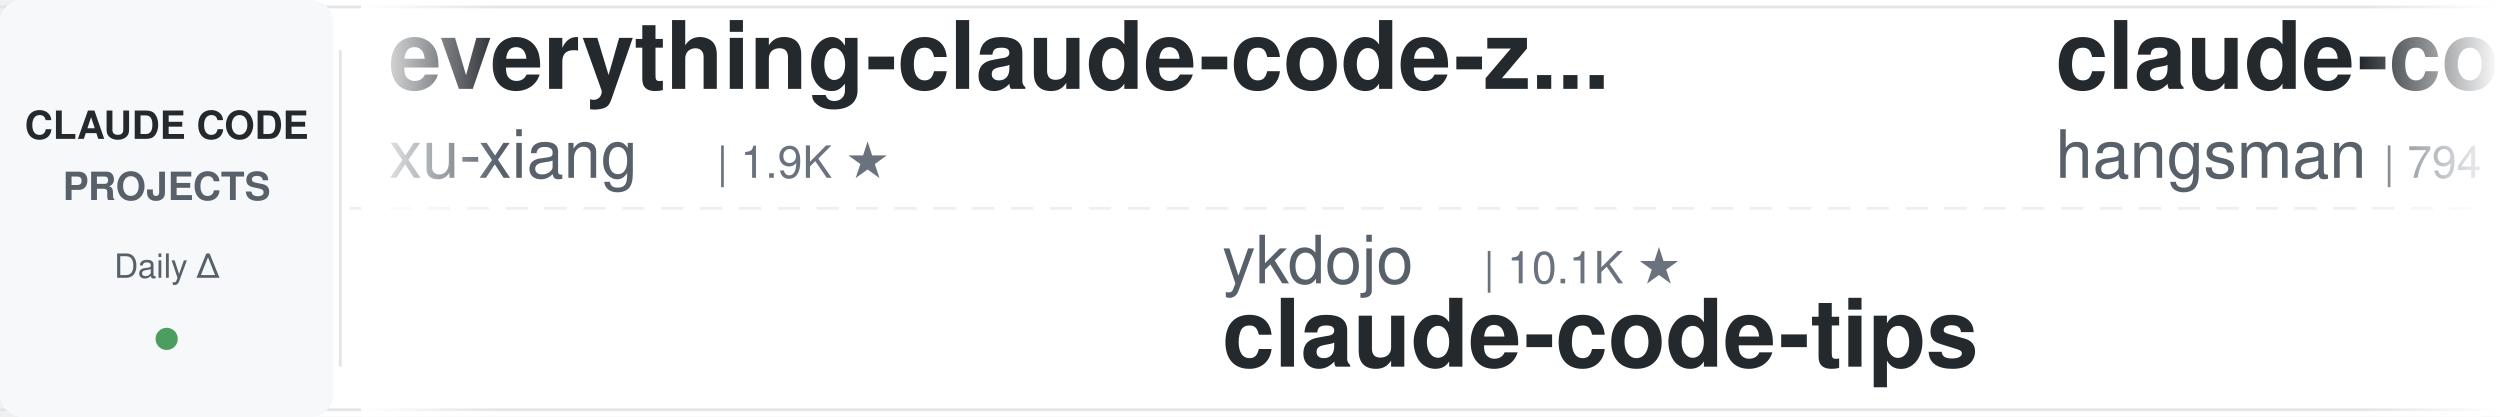
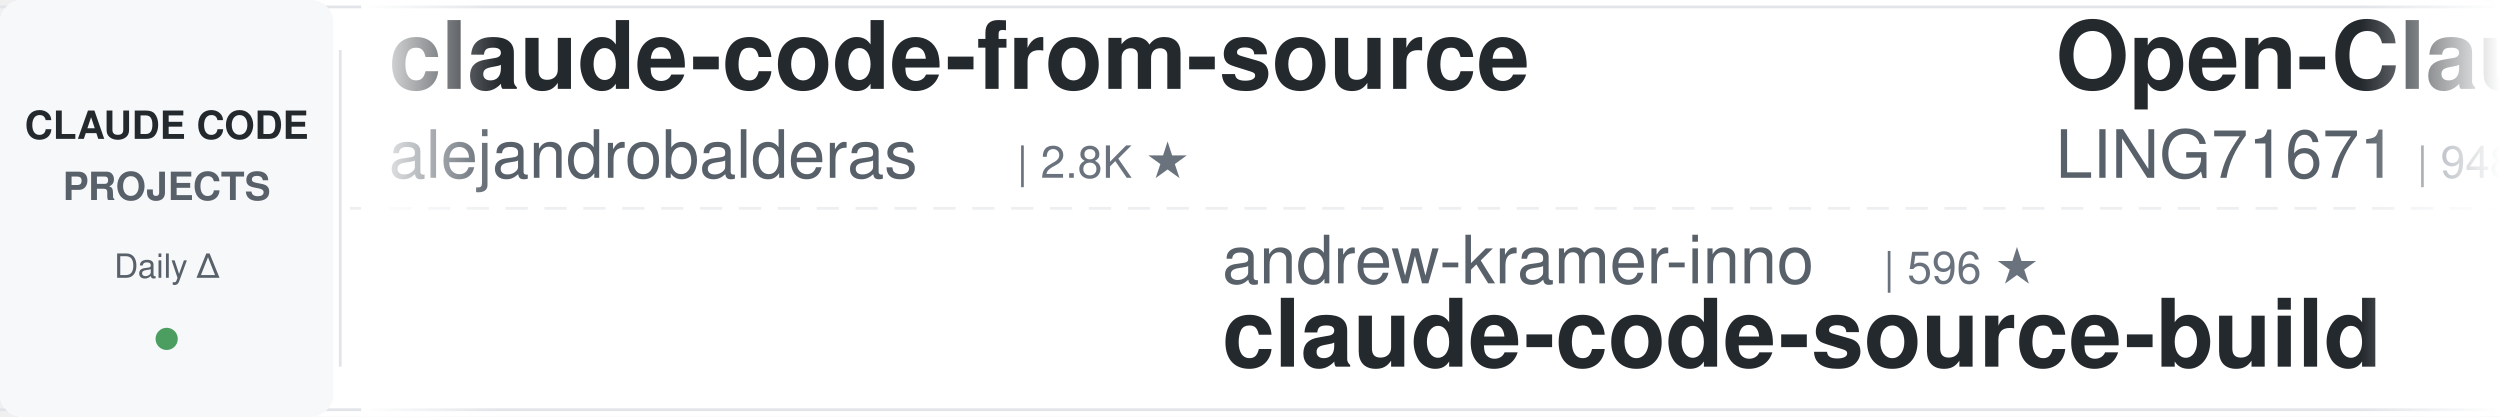
<svg xmlns="http://www.w3.org/2000/svg" width="900" height="150">
  <defs>
    <linearGradient id="leftFade" x1="0%" y1="0%" x2="100%" y2="0%">
      <stop offset="0%" style="stop-color:#ffffff;stop-opacity:1" />
      <stop offset="100%" style="stop-color:#ffffff;stop-opacity:0" />
    </linearGradient>
    <linearGradient id="rightFade" x1="0%" y1="0%" x2="100%" y2="0%">
      <stop offset="0%" style="stop-color:#ffffff;stop-opacity:0" />
      <stop offset="100%" style="stop-color:#ffffff;stop-opacity:1" />
    </linearGradient>
  </defs>
  <rect width="900" height="150" fill="#ffffff" rx="8" />
  <rect x="0" y="2" width="900" height="1" fill="#e1e4e8" />
  <rect x="0" y="147" width="900" height="1" fill="#e1e4e8" />
  <line x1="0" y1="75" x2="900" y2="75" stroke="#e1e4e8" stroke-width="1" stroke-dasharray="8 6" opacity="0.6" />
  <rect x="0" y="0" width="120" height="150" fill="#f6f8fa" rx="8" />
  <text x="60" y="50" font-family="-apple-system, BlinkMacSystemFont, 'Segoe UI', Helvetica, Arial, sans-serif" font-size="14" font-weight="600" fill="#24292e" text-anchor="middle">CLAUDE CODE</text>
  <text x="60" y="72" font-family="-apple-system, BlinkMacSystemFont, 'Segoe UI', Helvetica, Arial, sans-serif" font-size="14" font-weight="600" fill="#586069" text-anchor="middle">PROJECTS</text>
  <text x="60" y="100" font-family="-apple-system, BlinkMacSystemFont, 'Segoe UI', Helvetica, Arial, sans-serif" font-size="12" font-weight="500" fill="#586069" text-anchor="middle">Daily Δ</text>
  <circle cx="60" cy="122" r="4" fill="#22863a" opacity="0.8" />
  <rect x="122" y="18" width="1" height="114" fill="#e1e4e8" />
  <clipPath id="tickerClip">
    <rect x="130" y="0" width="770" height="150" />
  </clipPath>
  <g clip-path="url(#tickerClip)">
    <g id="tickerItems">
      <animateTransform attributeName="transform" attributeType="XML" type="translate" from="0 0" to="-3000 0" dur="54s" repeatCount="indefinite" />
      <g transform="translate(0, 0)">
-         <text x="140" y="32" font-family="-apple-system, BlinkMacSystemFont, 'Segoe UI', Helvetica, Arial, sans-serif" font-size="34" font-weight="600" fill="#24292e">everything-claude-code-z...</text>
-         <text x="140" y="64" font-family="-apple-system, BlinkMacSystemFont, 'Segoe UI', Helvetica, Arial, sans-serif" font-size="24" font-weight="400" fill="#586069">xu-xiang</text>
-         <text x="258" y="64" font-family="-apple-system, BlinkMacSystemFont, 'Segoe UI', Helvetica, Arial, sans-serif" font-size="16" font-weight="500" fill="#6a737d">| 1.9K ★</text>
+         <text x="140" y="32" font-family="-apple-system, BlinkMacSystemFont, 'Segoe UI', Helvetica, Arial, sans-serif" font-size="34" font-weight="600" fill="#24292e">claude-code-from-source</text>
+         <text x="140" y="64" font-family="-apple-system, BlinkMacSystemFont, 'Segoe UI', Helvetica, Arial, sans-serif" font-size="24" font-weight="400" fill="#586069">alejandrobalderas</text>
+         <text x="366" y="64" font-family="-apple-system, BlinkMacSystemFont, 'Segoe UI', Helvetica, Arial, sans-serif" font-size="16" font-weight="500" fill="#6a737d">| 2.8K ★</text>
      </g>
      <g transform="translate(300, 0)">
-         <text x="140" y="102" font-family="-apple-system, BlinkMacSystemFont, 'Segoe UI', Helvetica, Arial, sans-serif" font-size="24" font-weight="400" fill="#586069">ykdojo</text>
-         <text x="234" y="102" font-family="-apple-system, BlinkMacSystemFont, 'Segoe UI', Helvetica, Arial, sans-serif" font-size="16" font-weight="500" fill="#6a737d">| 10.1K ★</text>
-         <text x="140" y="132" font-family="-apple-system, BlinkMacSystemFont, 'Segoe UI', Helvetica, Arial, sans-serif" font-size="34" font-weight="600" fill="#24292e">claude-code-tips</text>
+         <text x="140" y="102" font-family="-apple-system, BlinkMacSystemFont, 'Segoe UI', Helvetica, Arial, sans-serif" font-size="24" font-weight="400" fill="#586069">andrew-kramer-inno</text>
+         <text x="378" y="102" font-family="-apple-system, BlinkMacSystemFont, 'Segoe UI', Helvetica, Arial, sans-serif" font-size="16" font-weight="500" fill="#6a737d">| 596 ★</text>
+         <text x="140" y="132" font-family="-apple-system, BlinkMacSystemFont, 'Segoe UI', Helvetica, Arial, sans-serif" font-size="34" font-weight="600" fill="#24292e">claude-code-source-build</text>
      </g>
      <g transform="translate(600, 0)">
-         <text x="140" y="32" font-family="-apple-system, BlinkMacSystemFont, 'Segoe UI', Helvetica, Arial, sans-serif" font-size="34" font-weight="600" fill="#24292e">claude-code-source</text>
-         <text x="140" y="64" font-family="-apple-system, BlinkMacSystemFont, 'Segoe UI', Helvetica, Arial, sans-serif" font-size="24" font-weight="400" fill="#586069">hangsman</text>
-         <text x="258" y="64" font-family="-apple-system, BlinkMacSystemFont, 'Segoe UI', Helvetica, Arial, sans-serif" font-size="16" font-weight="500" fill="#6a737d">| 794 ★</text>
+         <text x="140" y="32" font-family="-apple-system, BlinkMacSystemFont, 'Segoe UI', Helvetica, Arial, sans-serif" font-size="34" font-weight="600" fill="#24292e">Open-ClaudeCode</text>
+         <text x="140" y="64" font-family="-apple-system, BlinkMacSystemFont, 'Segoe UI', Helvetica, Arial, sans-serif" font-size="24" font-weight="400" fill="#586069">LING71671</text>
+         <text x="270" y="64" font-family="-apple-system, BlinkMacSystemFont, 'Segoe UI', Helvetica, Arial, sans-serif" font-size="16" font-weight="500" fill="#6a737d">| 948 ★</text>
      </g>
      <g transform="translate(900, 0)">
-         <text x="140" y="102" font-family="-apple-system, BlinkMacSystemFont, 'Segoe UI', Helvetica, Arial, sans-serif" font-size="24" font-weight="400" fill="#586069">liuup</text>
-         <text x="222" y="102" font-family="-apple-system, BlinkMacSystemFont, 'Segoe UI', Helvetica, Arial, sans-serif" font-size="16" font-weight="500" fill="#6a737d">| 3.9K ★</text>
-         <text x="140" y="132" font-family="-apple-system, BlinkMacSystemFont, 'Segoe UI', Helvetica, Arial, sans-serif" font-size="34" font-weight="600" fill="#24292e">claude-code-analysis</text>
+         <text x="140" y="102" font-family="-apple-system, BlinkMacSystemFont, 'Segoe UI', Helvetica, Arial, sans-serif" font-size="24" font-weight="400" fill="#586069">fuergaosi233</text>
+         <text x="306" y="102" font-family="-apple-system, BlinkMacSystemFont, 'Segoe UI', Helvetica, Arial, sans-serif" font-size="16" font-weight="500" fill="#6a737d">| 2.8K ★</text>
+         <text x="140" y="132" font-family="-apple-system, BlinkMacSystemFont, 'Segoe UI', Helvetica, Arial, sans-serif" font-size="34" font-weight="600" fill="#24292e">claude-code-proxy</text>
      </g>
      <g transform="translate(1200, 0)">
-         <text x="140" y="32" font-family="-apple-system, BlinkMacSystemFont, 'Segoe UI', Helvetica, Arial, sans-serif" font-size="34" font-weight="600" fill="#24292e">claude-code-hub</text>
-         <text x="140" y="64" font-family="-apple-system, BlinkMacSystemFont, 'Segoe UI', Helvetica, Arial, sans-serif" font-size="24" font-weight="400" fill="#586069">ding113</text>
-         <text x="246" y="64" font-family="-apple-system, BlinkMacSystemFont, 'Segoe UI', Helvetica, Arial, sans-serif" font-size="16" font-weight="500" fill="#6a737d">| 3.4K ★</text>
+         <text x="140" y="32" font-family="-apple-system, BlinkMacSystemFont, 'Segoe UI', Helvetica, Arial, sans-serif" font-size="34" font-weight="600" fill="#24292e">claude-code-tips</text>
+         <text x="140" y="64" font-family="-apple-system, BlinkMacSystemFont, 'Segoe UI', Helvetica, Arial, sans-serif" font-size="24" font-weight="400" fill="#586069">ykdojo</text>
+         <text x="234" y="64" font-family="-apple-system, BlinkMacSystemFont, 'Segoe UI', Helvetica, Arial, sans-serif" font-size="16" font-weight="500" fill="#6a737d">| 10.1K ★</text>
      </g>
      <g transform="translate(1500, 0)">
-         <text x="140" y="102" font-family="-apple-system, BlinkMacSystemFont, 'Segoe UI', Helvetica, Arial, sans-serif" font-size="24" font-weight="400" fill="#586069">AICoderTudou</text>
-         <text x="306" y="102" font-family="-apple-system, BlinkMacSystemFont, 'Segoe UI', Helvetica, Arial, sans-serif" font-size="16" font-weight="500" fill="#6a737d">| 495 ★</text>
-         <text x="140" y="132" font-family="-apple-system, BlinkMacSystemFont, 'Segoe UI', Helvetica, Arial, sans-serif" font-size="34" font-weight="600" fill="#24292e">claude-code-tudou</text>
+         <text x="140" y="102" font-family="-apple-system, BlinkMacSystemFont, 'Segoe UI', Helvetica, Arial, sans-serif" font-size="24" font-weight="400" fill="#586069">zebbern</text>
+         <text x="246" y="102" font-family="-apple-system, BlinkMacSystemFont, 'Segoe UI', Helvetica, Arial, sans-serif" font-size="16" font-weight="500" fill="#6a737d">| 4.6K ★</text>
+         <text x="140" y="132" font-family="-apple-system, BlinkMacSystemFont, 'Segoe UI', Helvetica, Arial, sans-serif" font-size="34" font-weight="600" fill="#24292e">claude-code-guide</text>
      </g>
      <g transform="translate(1800, 0)">
-         <text x="140" y="32" font-family="-apple-system, BlinkMacSystemFont, 'Segoe UI', Helvetica, Arial, sans-serif" font-size="34" font-weight="600" fill="#24292e">claude-code-book</text>
-         <text x="140" y="64" font-family="-apple-system, BlinkMacSystemFont, 'Segoe UI', Helvetica, Arial, sans-serif" font-size="24" font-weight="400" fill="#586069">lintsinghua</text>
-         <text x="294" y="64" font-family="-apple-system, BlinkMacSystemFont, 'Segoe UI', Helvetica, Arial, sans-serif" font-size="16" font-weight="500" fill="#6a737d">| 4.2K ★</text>
+         <text x="140" y="32" font-family="-apple-system, BlinkMacSystemFont, 'Segoe UI', Helvetica, Arial, sans-serif" font-size="34" font-weight="600" fill="#24292e">Claude-Code-Source-Study</text>
+         <text x="140" y="64" font-family="-apple-system, BlinkMacSystemFont, 'Segoe UI', Helvetica, Arial, sans-serif" font-size="24" font-weight="400" fill="#586069">luyao618</text>
+         <text x="258" y="64" font-family="-apple-system, BlinkMacSystemFont, 'Segoe UI', Helvetica, Arial, sans-serif" font-size="16" font-weight="500" fill="#6a737d">| 1.7K ★</text>
      </g>
      <g transform="translate(2100, 0)">
-         <text x="140" y="102" font-family="-apple-system, BlinkMacSystemFont, 'Segoe UI', Helvetica, Arial, sans-serif" font-size="24" font-weight="400" fill="#586069">RichardAtCT</text>
-         <text x="294" y="102" font-family="-apple-system, BlinkMacSystemFont, 'Segoe UI', Helvetica, Arial, sans-serif" font-size="16" font-weight="500" fill="#6a737d">| 2.8K ★</text>
-         <text x="140" y="132" font-family="-apple-system, BlinkMacSystemFont, 'Segoe UI', Helvetica, Arial, sans-serif" font-size="34" font-weight="600" fill="#24292e">claude-code-telegram</text>
+         <text x="140" y="102" font-family="-apple-system, BlinkMacSystemFont, 'Segoe UI', Helvetica, Arial, sans-serif" font-size="24" font-weight="400" fill="#586069">anthropics</text>
+         <text x="282" y="102" font-family="-apple-system, BlinkMacSystemFont, 'Segoe UI', Helvetica, Arial, sans-serif" font-size="16" font-weight="500" fill="#6a737d">| 6.2K ★</text>
+         <text x="140" y="132" font-family="-apple-system, BlinkMacSystemFont, 'Segoe UI', Helvetica, Arial, sans-serif" font-size="34" font-weight="600" fill="#24292e">claude-code-security-rev...</text>
      </g>
      <g transform="translate(2400, 0)">
-         <text x="140" y="32" font-family="-apple-system, BlinkMacSystemFont, 'Segoe UI', Helvetica, Arial, sans-serif" font-size="34" font-weight="600" fill="#24292e">claude-code-my-workflow</text>
-         <text x="140" y="64" font-family="-apple-system, BlinkMacSystemFont, 'Segoe UI', Helvetica, Arial, sans-serif" font-size="24" font-weight="400" fill="#586069">pedrohcgs</text>
-         <text x="270" y="64" font-family="-apple-system, BlinkMacSystemFont, 'Segoe UI', Helvetica, Arial, sans-serif" font-size="16" font-weight="500" fill="#6a737d">| 1.6K ★</text>
+         <text x="140" y="32" font-family="-apple-system, BlinkMacSystemFont, 'Segoe UI', Helvetica, Arial, sans-serif" font-size="34" font-weight="600" fill="#24292e">claude-code-rust</text>
+         <text x="140" y="64" font-family="-apple-system, BlinkMacSystemFont, 'Segoe UI', Helvetica, Arial, sans-serif" font-size="24" font-weight="400" fill="#586069">lorryjovens-hub</text>
+         <text x="342" y="64" font-family="-apple-system, BlinkMacSystemFont, 'Segoe UI', Helvetica, Arial, sans-serif" font-size="16" font-weight="500" fill="#6a737d">| 1.7K ★</text>
      </g>
      <g transform="translate(2700, 0)">
-         <text x="140" y="102" font-family="-apple-system, BlinkMacSystemFont, 'Segoe UI', Helvetica, Arial, sans-serif" font-size="24" font-weight="400" fill="#586069">shareAI-lab</text>
-         <text x="294" y="102" font-family="-apple-system, BlinkMacSystemFont, 'Segoe UI', Helvetica, Arial, sans-serif" font-size="16" font-weight="500" fill="#6a737d">| 76.3K ★</text>
-         <text x="140" y="132" font-family="-apple-system, BlinkMacSystemFont, 'Segoe UI', Helvetica, Arial, sans-serif" font-size="34" font-weight="600" fill="#24292e">learn-claude-code</text>
+         <text x="140" y="102" font-family="-apple-system, BlinkMacSystemFont, 'Segoe UI', Helvetica, Arial, sans-serif" font-size="24" font-weight="400" fill="#586069">huangserva</text>
+         <text x="282" y="102" font-family="-apple-system, BlinkMacSystemFont, 'Segoe UI', Helvetica, Arial, sans-serif" font-size="16" font-weight="500" fill="#6a737d">| 627 ★</text>
+         <text x="140" y="132" font-family="-apple-system, BlinkMacSystemFont, 'Segoe UI', Helvetica, Arial, sans-serif" font-size="34" font-weight="600" fill="#24292e">claude-code-cli</text>
      </g>
      <g transform="translate(3000, 0)">
-         <text x="140" y="32" font-family="-apple-system, BlinkMacSystemFont, 'Segoe UI', Helvetica, Arial, sans-serif" font-size="34" font-weight="600" fill="#24292e">everything-claude-code-z...</text>
-         <text x="140" y="64" font-family="-apple-system, BlinkMacSystemFont, 'Segoe UI', Helvetica, Arial, sans-serif" font-size="24" font-weight="400" fill="#586069">xu-xiang</text>
-         <text x="258" y="64" font-family="-apple-system, BlinkMacSystemFont, 'Segoe UI', Helvetica, Arial, sans-serif" font-size="16" font-weight="500" fill="#6a737d">| 1.9K ★</text>
+         <text x="140" y="32" font-family="-apple-system, BlinkMacSystemFont, 'Segoe UI', Helvetica, Arial, sans-serif" font-size="34" font-weight="600" fill="#24292e">claude-code-from-source</text>
+         <text x="140" y="64" font-family="-apple-system, BlinkMacSystemFont, 'Segoe UI', Helvetica, Arial, sans-serif" font-size="24" font-weight="400" fill="#586069">alejandrobalderas</text>
+         <text x="366" y="64" font-family="-apple-system, BlinkMacSystemFont, 'Segoe UI', Helvetica, Arial, sans-serif" font-size="16" font-weight="500" fill="#6a737d">| 2.8K ★</text>
      </g>
      <g transform="translate(3300, 0)">
-         <text x="140" y="102" font-family="-apple-system, BlinkMacSystemFont, 'Segoe UI', Helvetica, Arial, sans-serif" font-size="24" font-weight="400" fill="#586069">ykdojo</text>
-         <text x="234" y="102" font-family="-apple-system, BlinkMacSystemFont, 'Segoe UI', Helvetica, Arial, sans-serif" font-size="16" font-weight="500" fill="#6a737d">| 10.1K ★</text>
-         <text x="140" y="132" font-family="-apple-system, BlinkMacSystemFont, 'Segoe UI', Helvetica, Arial, sans-serif" font-size="34" font-weight="600" fill="#24292e">claude-code-tips</text>
+         <text x="140" y="102" font-family="-apple-system, BlinkMacSystemFont, 'Segoe UI', Helvetica, Arial, sans-serif" font-size="24" font-weight="400" fill="#586069">andrew-kramer-inno</text>
+         <text x="378" y="102" font-family="-apple-system, BlinkMacSystemFont, 'Segoe UI', Helvetica, Arial, sans-serif" font-size="16" font-weight="500" fill="#6a737d">| 596 ★</text>
+         <text x="140" y="132" font-family="-apple-system, BlinkMacSystemFont, 'Segoe UI', Helvetica, Arial, sans-serif" font-size="34" font-weight="600" fill="#24292e">claude-code-source-build</text>
      </g>
      <g transform="translate(3600, 0)">
-         <text x="140" y="32" font-family="-apple-system, BlinkMacSystemFont, 'Segoe UI', Helvetica, Arial, sans-serif" font-size="34" font-weight="600" fill="#24292e">claude-code-source</text>
-         <text x="140" y="64" font-family="-apple-system, BlinkMacSystemFont, 'Segoe UI', Helvetica, Arial, sans-serif" font-size="24" font-weight="400" fill="#586069">hangsman</text>
-         <text x="258" y="64" font-family="-apple-system, BlinkMacSystemFont, 'Segoe UI', Helvetica, Arial, sans-serif" font-size="16" font-weight="500" fill="#6a737d">| 794 ★</text>
+         <text x="140" y="32" font-family="-apple-system, BlinkMacSystemFont, 'Segoe UI', Helvetica, Arial, sans-serif" font-size="34" font-weight="600" fill="#24292e">Open-ClaudeCode</text>
+         <text x="140" y="64" font-family="-apple-system, BlinkMacSystemFont, 'Segoe UI', Helvetica, Arial, sans-serif" font-size="24" font-weight="400" fill="#586069">LING71671</text>
+         <text x="270" y="64" font-family="-apple-system, BlinkMacSystemFont, 'Segoe UI', Helvetica, Arial, sans-serif" font-size="16" font-weight="500" fill="#6a737d">| 948 ★</text>
      </g>
      <g transform="translate(3900, 0)">
-         <text x="140" y="102" font-family="-apple-system, BlinkMacSystemFont, 'Segoe UI', Helvetica, Arial, sans-serif" font-size="24" font-weight="400" fill="#586069">liuup</text>
-         <text x="222" y="102" font-family="-apple-system, BlinkMacSystemFont, 'Segoe UI', Helvetica, Arial, sans-serif" font-size="16" font-weight="500" fill="#6a737d">| 3.9K ★</text>
-         <text x="140" y="132" font-family="-apple-system, BlinkMacSystemFont, 'Segoe UI', Helvetica, Arial, sans-serif" font-size="34" font-weight="600" fill="#24292e">claude-code-analysis</text>
+         <text x="140" y="102" font-family="-apple-system, BlinkMacSystemFont, 'Segoe UI', Helvetica, Arial, sans-serif" font-size="24" font-weight="400" fill="#586069">fuergaosi233</text>
+         <text x="306" y="102" font-family="-apple-system, BlinkMacSystemFont, 'Segoe UI', Helvetica, Arial, sans-serif" font-size="16" font-weight="500" fill="#6a737d">| 2.8K ★</text>
+         <text x="140" y="132" font-family="-apple-system, BlinkMacSystemFont, 'Segoe UI', Helvetica, Arial, sans-serif" font-size="34" font-weight="600" fill="#24292e">claude-code-proxy</text>
      </g>
    </g>
  </g>
  <rect x="130" y="0" width="50" height="150" fill="url(#leftFade)" />
  <rect x="850" y="0" width="50" height="150" fill="url(#rightFade)" />
</svg>
